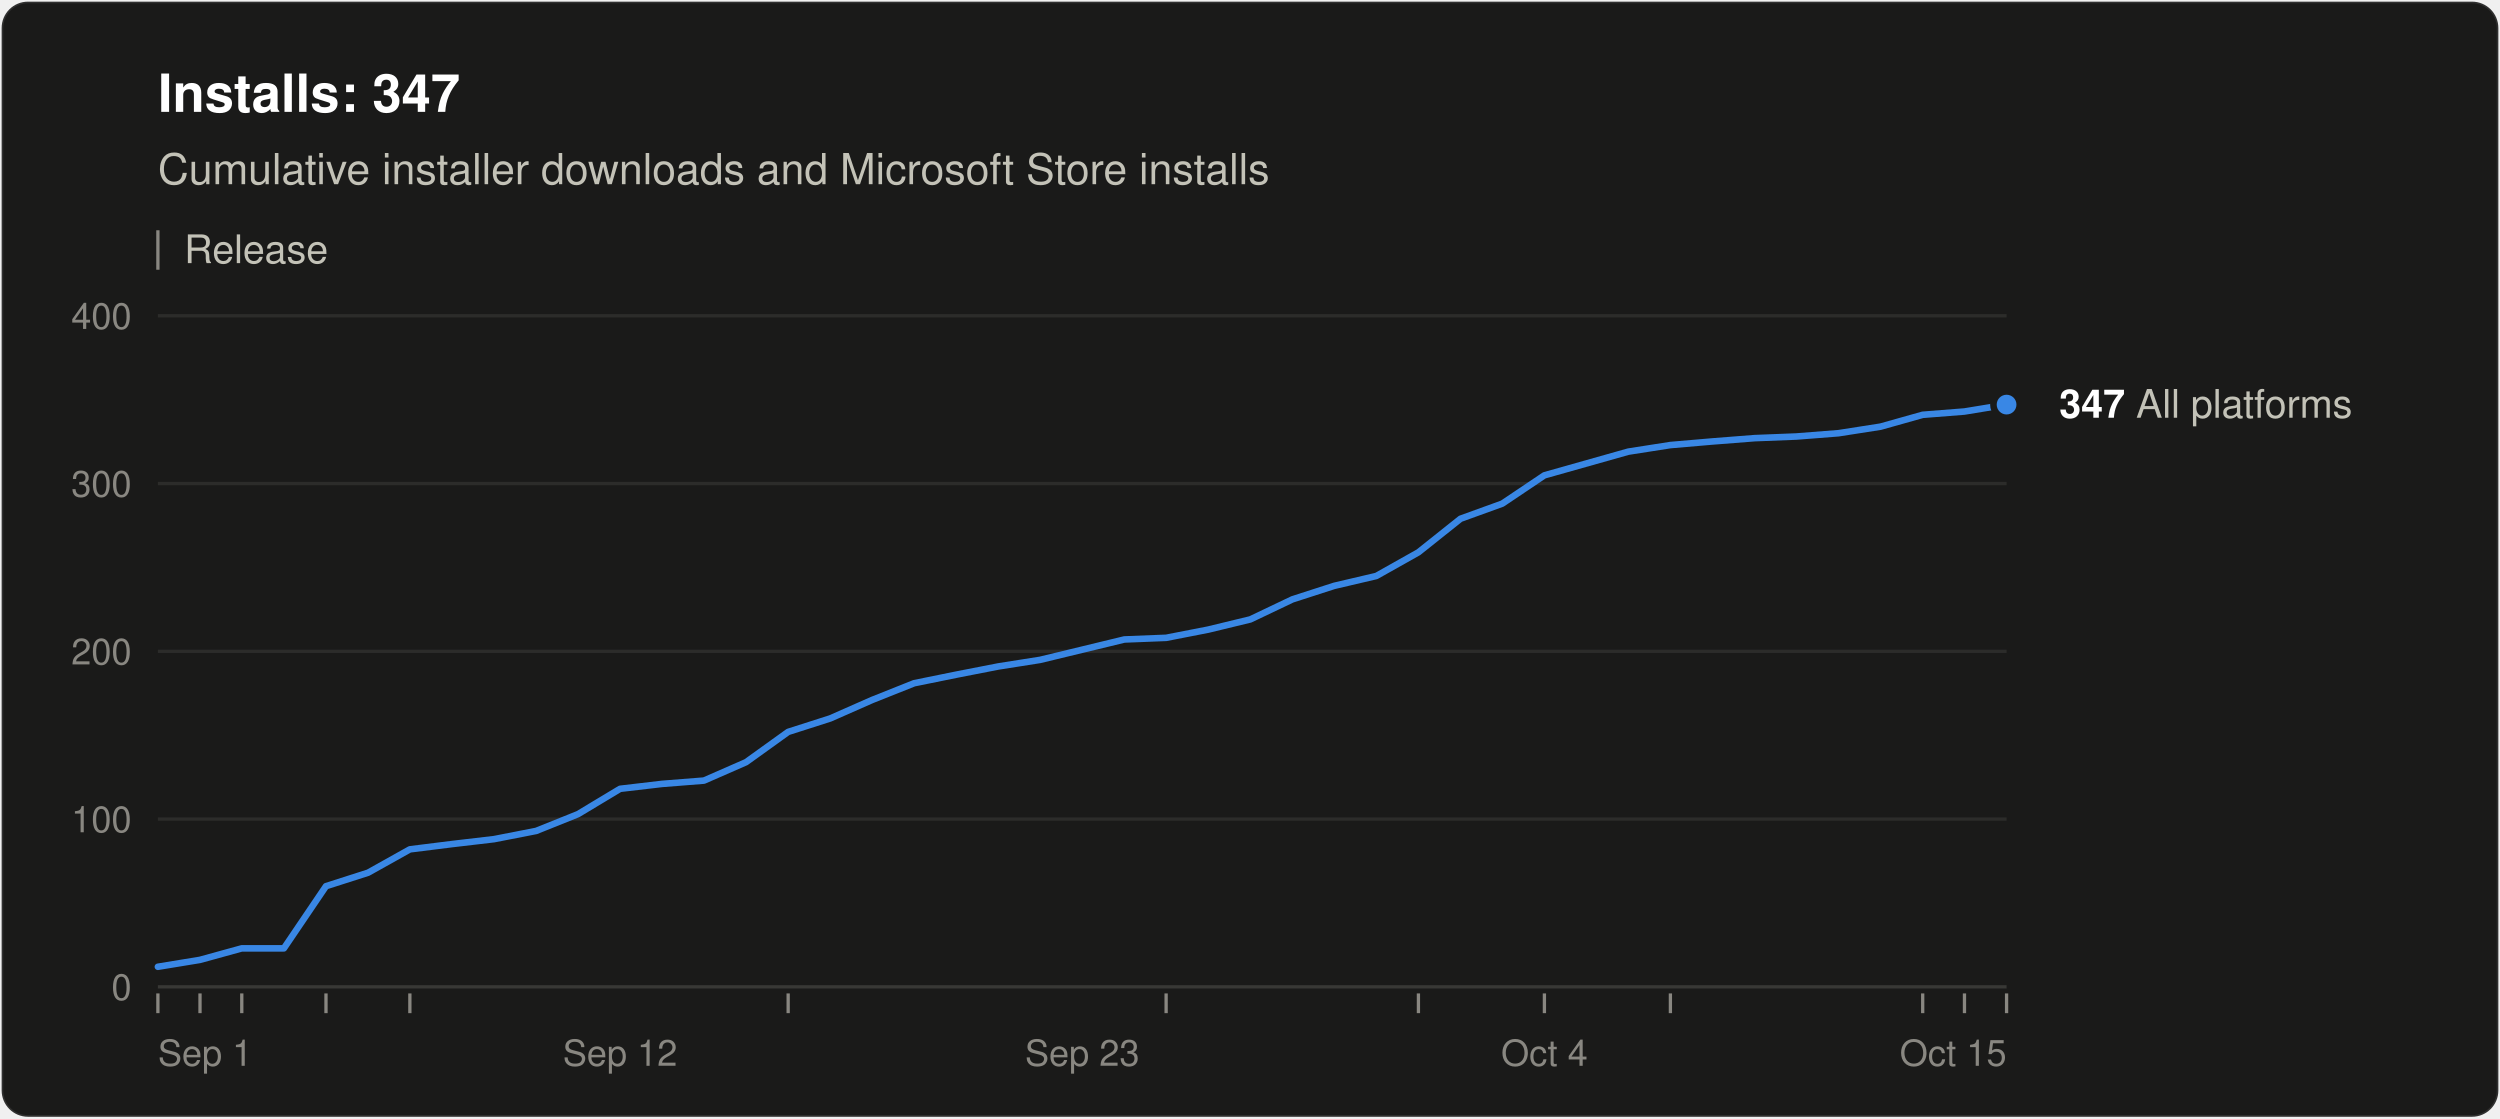
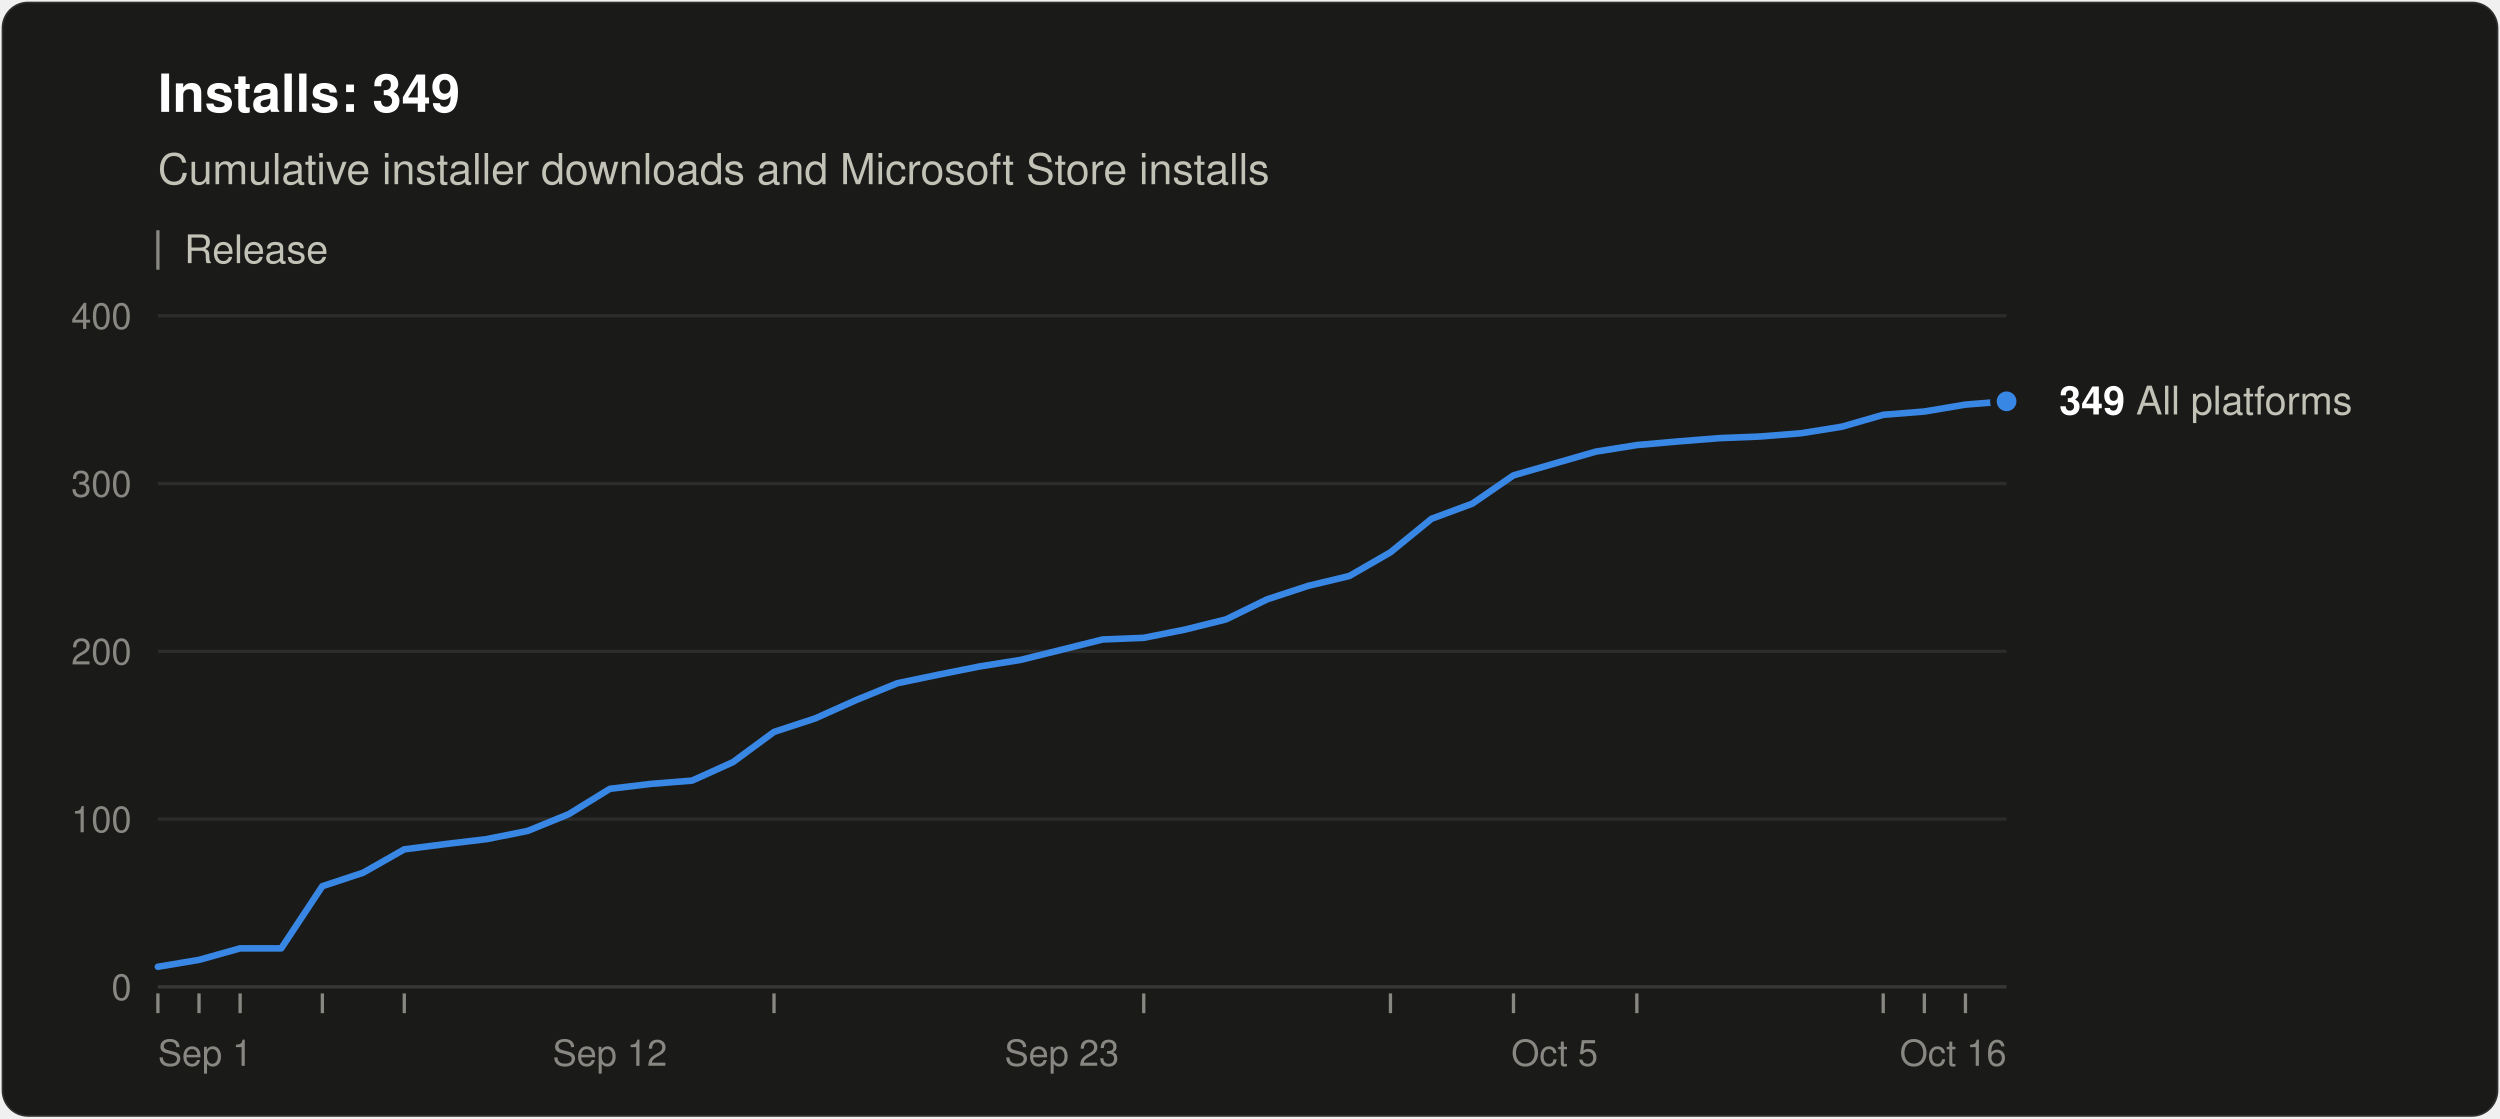
<svg xmlns="http://www.w3.org/2000/svg" width="760" height="340" viewBox="0 0 760 340" role="img" aria-labelledby="title desc" font-family="system-ui, -apple-system, &quot;Segoe UI&quot;, Helvetica, Arial, sans-serif">
  <rect x="0.5" y="0.5" width="759" height="339" rx="8" fill="#1a1a19" stroke="rgba(255,255,255,0.10)" />
-   <text x="48" y="34" font-size="16" font-weight="600" fill="#ffffff">Installs: 347</text>
+   <text x="48" y="34" font-size="16" font-weight="600" fill="#ffffff">Installs: 349</text>
  <text x="48" y="56" font-size="13" fill="#c3c2b7">Cumulative installer downloads and Microsoft Store installs</text>
  <line x1="48" y1="70" x2="48" y2="82" stroke="#898781" />
  <text x="56" y="80" font-size="12" fill="#c3c2b7">Release</text>
  <line x1="48" y1="300.0" x2="610" y2="300.0" stroke="#383835" />
  <text x="40" y="304.0" font-size="11" text-anchor="end" fill="#898781" style="font-variant-numeric: tabular-nums">0</text>
  <line x1="48" y1="249.0" x2="610" y2="249.0" stroke="#2c2c2a" />
  <text x="40" y="253.0" font-size="11" text-anchor="end" fill="#898781" style="font-variant-numeric: tabular-nums">100</text>
  <line x1="48" y1="198.0" x2="610" y2="198.0" stroke="#2c2c2a" />
  <text x="40" y="202.0" font-size="11" text-anchor="end" fill="#898781" style="font-variant-numeric: tabular-nums">200</text>
  <line x1="48" y1="147.0" x2="610" y2="147.0" stroke="#2c2c2a" />
  <text x="40" y="151.0" font-size="11" text-anchor="end" fill="#898781" style="font-variant-numeric: tabular-nums">300</text>
  <line x1="48" y1="96.0" x2="610" y2="96.0" stroke="#2c2c2a" />
  <text x="40" y="100.0" font-size="11" text-anchor="end" fill="#898781" style="font-variant-numeric: tabular-nums">400</text>
  <text x="48.0" y="324" font-size="11" text-anchor="start" fill="#898781">Sep 1</text>
-   <text x="188.5" y="324" font-size="11" text-anchor="middle" fill="#898781">Sep 12</text>
-   <text x="329.0" y="324" font-size="11" text-anchor="middle" fill="#898781">Sep 23</text>
-   <text x="469.5" y="324" font-size="11" text-anchor="middle" fill="#898781">Oct 4</text>
-   <text x="610.0" y="324" font-size="11" text-anchor="end" fill="#898781">Oct 15</text>
+   <text x="185.4" y="324" font-size="11" text-anchor="middle" fill="#898781">Sep 12</text>
+   <text x="322.8" y="324" font-size="11" text-anchor="middle" fill="#898781">Sep 23</text>
+   <text x="472.6" y="324" font-size="11" text-anchor="middle" fill="#898781">Oct 5</text>
+   <text x="610.0" y="324" font-size="11" text-anchor="end" fill="#898781">Oct 16</text>
  <line x1="48.0" y1="302" x2="48.0" y2="308" stroke="#898781" />
-   <line x1="60.8" y1="302" x2="60.8" y2="308" stroke="#898781" />
-   <line x1="73.5" y1="302" x2="73.5" y2="308" stroke="#898781" />
-   <line x1="99.1" y1="302" x2="99.1" y2="308" stroke="#898781" />
-   <line x1="124.6" y1="302" x2="124.6" y2="308" stroke="#898781" />
-   <line x1="239.6" y1="302" x2="239.6" y2="308" stroke="#898781" />
-   <line x1="354.5" y1="302" x2="354.5" y2="308" stroke="#898781" />
-   <line x1="431.2" y1="302" x2="431.2" y2="308" stroke="#898781" />
-   <line x1="469.5" y1="302" x2="469.5" y2="308" stroke="#898781" />
-   <line x1="507.8" y1="302" x2="507.8" y2="308" stroke="#898781" />
-   <line x1="584.5" y1="302" x2="584.5" y2="308" stroke="#898781" />
-   <line x1="597.2" y1="302" x2="597.2" y2="308" stroke="#898781" />
-   <line x1="610.0" y1="302" x2="610.0" y2="308" stroke="#898781" />
-   <polyline points="48.0,293.9 60.8,291.8 73.5,288.3 86.3,288.3 99.1,269.4 111.9,265.3 124.6,258.2 137.4,256.6 150.2,255.1 163.0,252.6 175.7,247.5 188.5,239.8 201.3,238.3 214.0,237.3 226.8,231.7 239.6,222.5 252.4,218.4 265.1,212.8 277.9,207.7 290.7,205.1 303.5,202.6 316.2,200.6 329.0,197.5 341.8,194.4 354.5,193.9 367.3,191.4 380.1,188.3 392.9,182.2 405.6,178.1 418.4,175.1 431.2,167.9 444.0,157.7 456.7,153.1 469.5,144.5 495.0,137.3 507.8,135.3 520.6,134.2 533.4,133.2 546.1,132.7 558.9,131.7 571.7,129.7 584.5,126.1 597.2,125.1 610.0,123.0" fill="none" stroke="#3987e5" stroke-width="2" stroke-linejoin="round" stroke-linecap="round" />
-   <circle cx="610.0" cy="123.0" r="4" fill="#3987e5" stroke="#1a1a19" stroke-width="2" />
-   <text x="626.0" y="127.0" font-size="12" fill="#c3c2b7">
-     <tspan font-weight="600" fill="#ffffff">347</tspan> All platforms</text>
+   <line x1="60.5" y1="302" x2="60.5" y2="308" stroke="#898781" />
+   <line x1="73.0" y1="302" x2="73.0" y2="308" stroke="#898781" />
+   <line x1="98.0" y1="302" x2="98.0" y2="308" stroke="#898781" />
+   <line x1="122.9" y1="302" x2="122.9" y2="308" stroke="#898781" />
+   <line x1="235.3" y1="302" x2="235.3" y2="308" stroke="#898781" />
+   <line x1="347.7" y1="302" x2="347.7" y2="308" stroke="#898781" />
+   <line x1="422.7" y1="302" x2="422.7" y2="308" stroke="#898781" />
+   <line x1="460.1" y1="302" x2="460.1" y2="308" stroke="#898781" />
+   <line x1="497.6" y1="302" x2="497.6" y2="308" stroke="#898781" />
+   <line x1="572.5" y1="302" x2="572.5" y2="308" stroke="#898781" />
+   <line x1="585.0" y1="302" x2="585.0" y2="308" stroke="#898781" />
+   <line x1="597.5" y1="302" x2="597.5" y2="308" stroke="#898781" />
+   <polyline points="48.0,293.9 60.5,291.8 73.0,288.3 85.5,288.3 98.0,269.4 110.4,265.3 122.9,258.2 135.4,256.6 147.9,255.1 160.4,252.6 172.9,247.5 185.4,239.8 197.9,238.3 210.4,237.3 222.8,231.7 235.3,222.5 247.8,218.4 260.3,212.8 272.8,207.7 285.3,205.1 297.8,202.6 310.3,200.6 322.8,197.5 335.2,194.4 347.7,193.9 360.2,191.4 372.7,188.3 385.2,182.2 397.7,178.1 410.2,175.1 422.7,167.9 435.2,157.7 447.6,153.1 460.1,144.5 485.1,137.3 497.6,135.3 510.1,134.2 522.6,133.2 535.1,132.7 547.6,131.7 560.0,129.7 572.5,126.1 585.0,125.1 597.5,123.0 610.0,122.0" fill="none" stroke="#3987e5" stroke-width="2" stroke-linejoin="round" stroke-linecap="round" />
+   <circle cx="610.0" cy="122.0" r="4" fill="#3987e5" stroke="#1a1a19" stroke-width="2" />
+   <text x="626.0" y="126.0" font-size="12" fill="#c3c2b7">
+     <tspan font-weight="600" fill="#ffffff">349</tspan> All platforms</text>
</svg>
